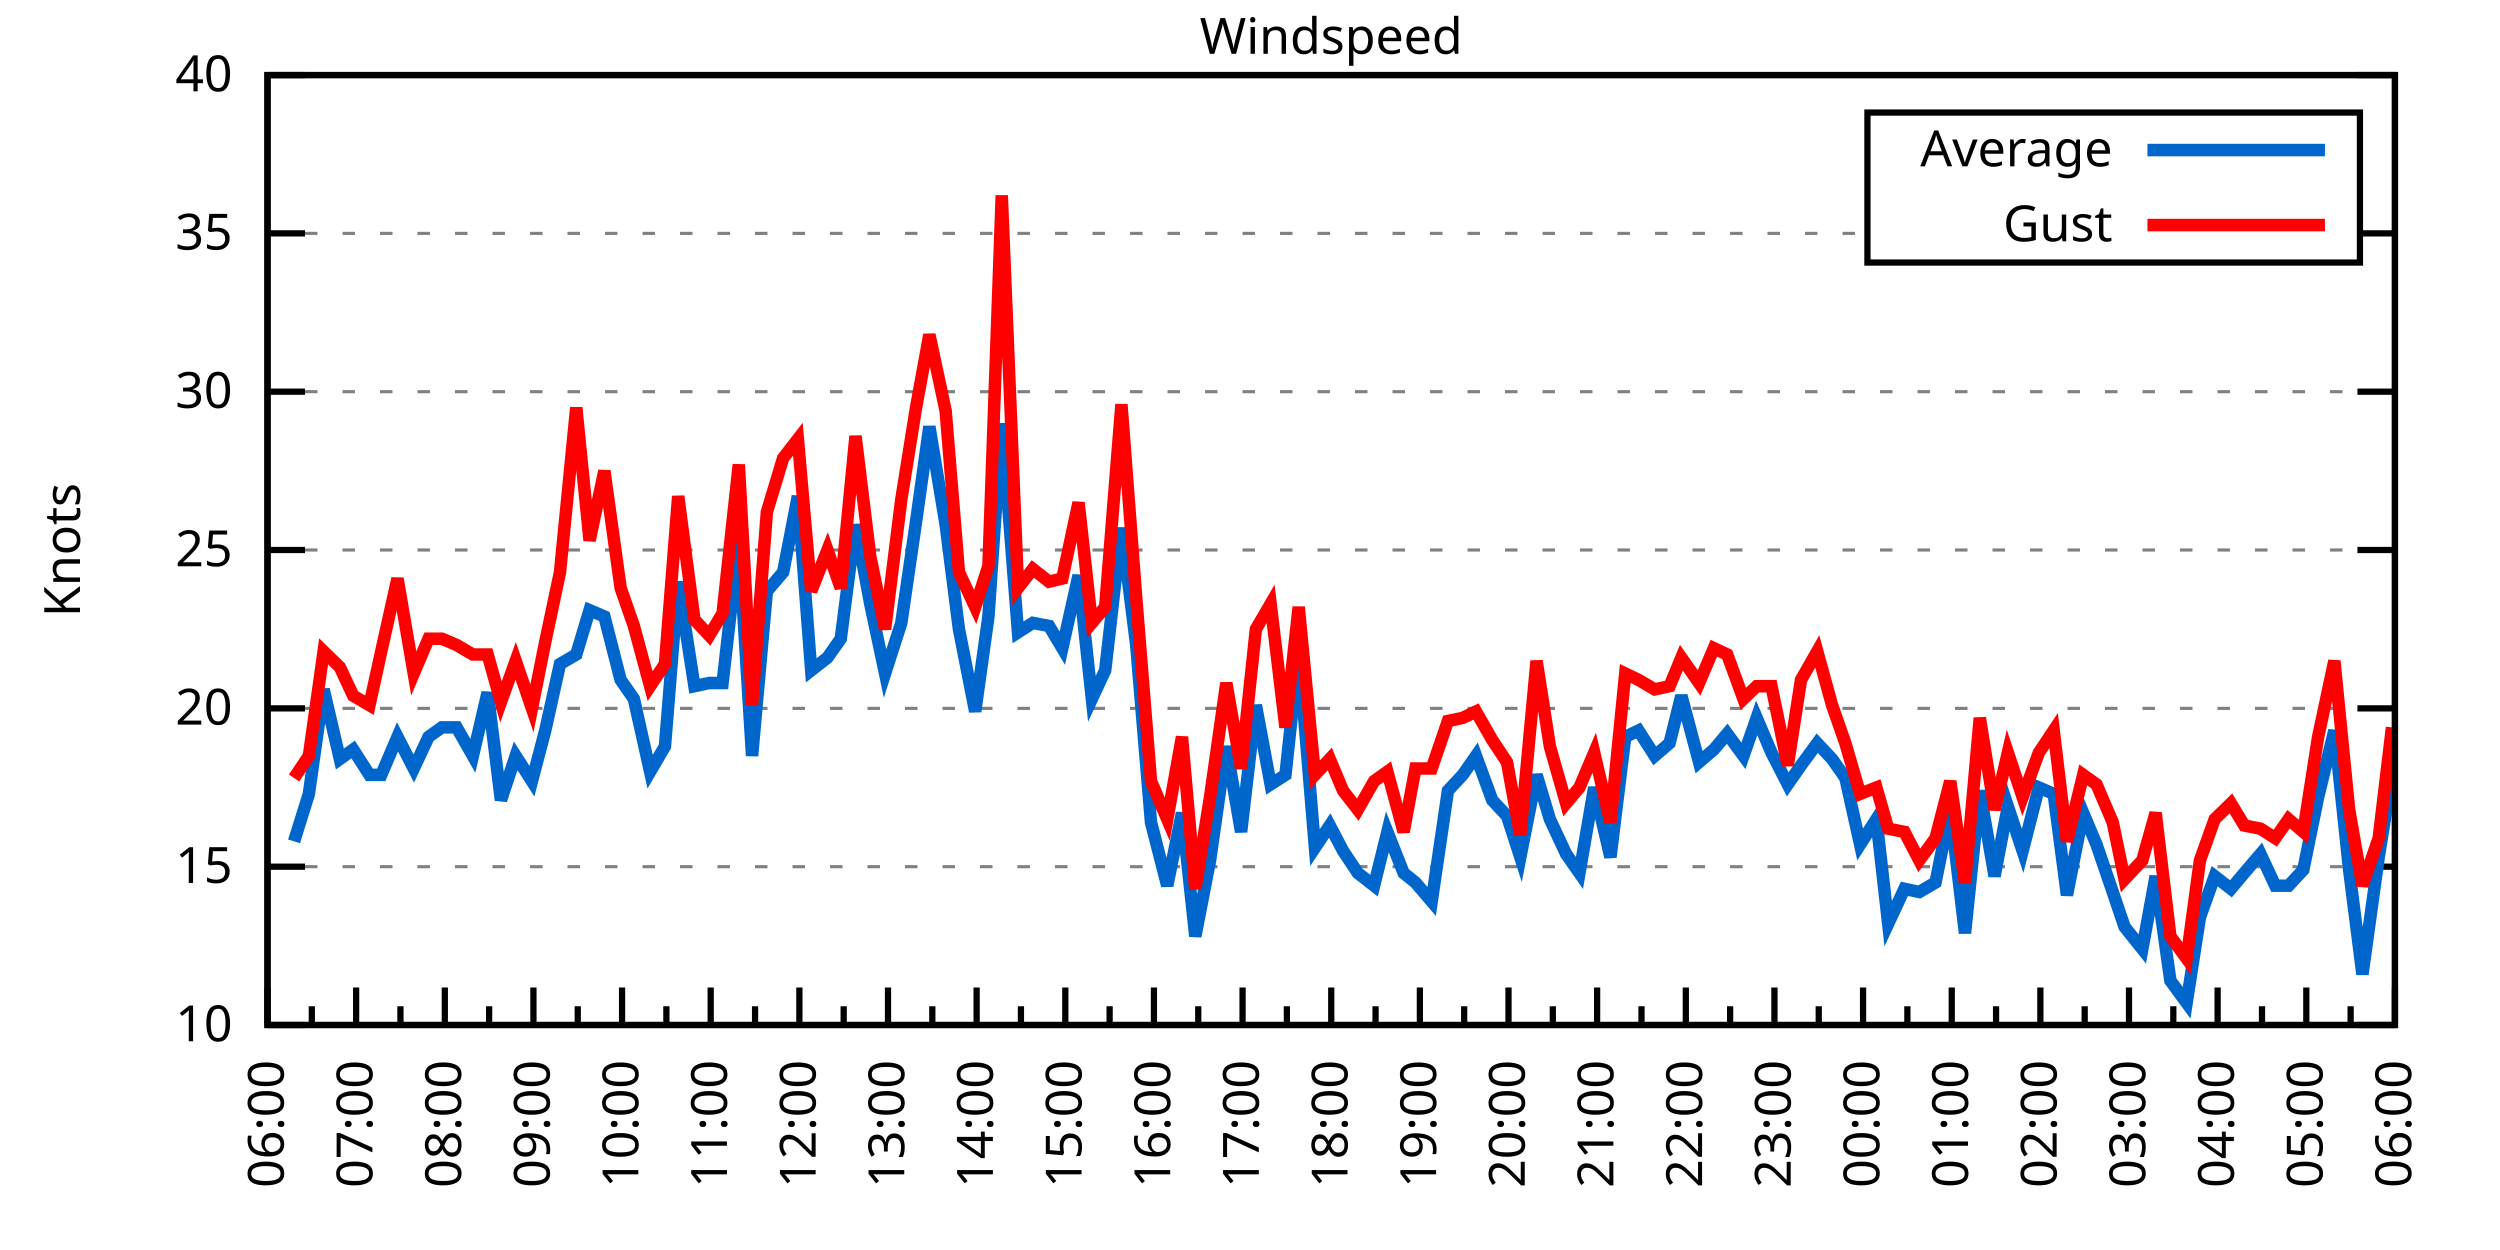
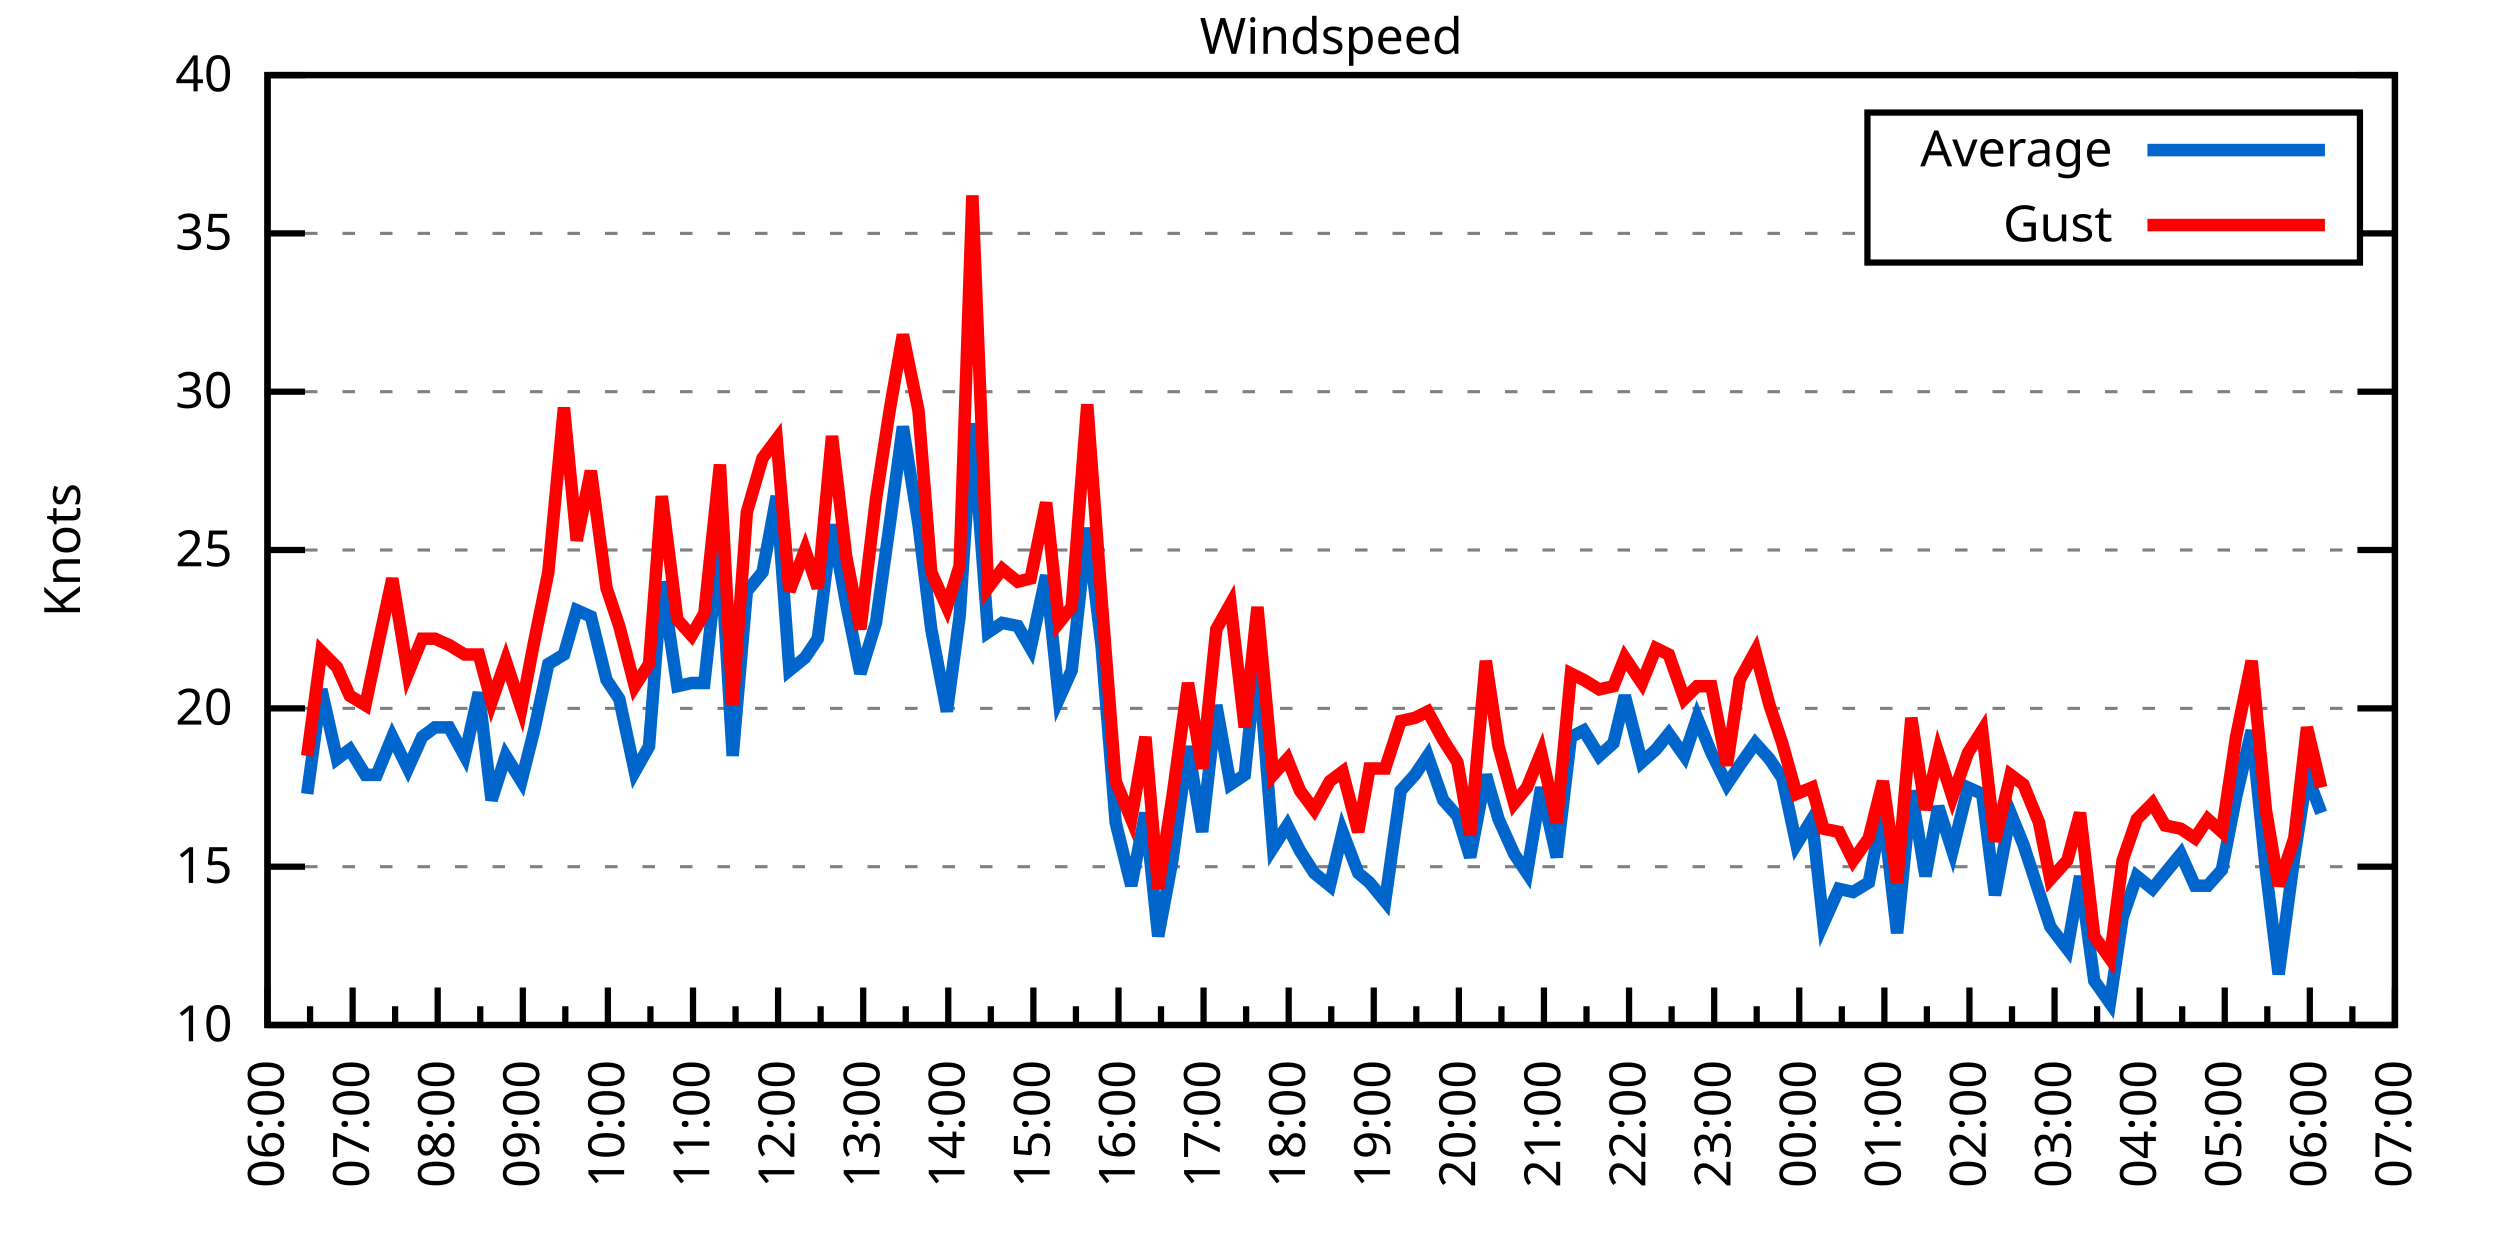
<svg xmlns="http://www.w3.org/2000/svg" xmlns:xlink="http://www.w3.org/1999/xlink" width="400" height="200" viewBox="0 0 400 200">
  <g id="gnuplot_canvas">
    <rect x="0" y="0" width="400" height="200" fill="none" />
    <defs>
      <circle id="gpDot" r="0.5" stroke-width="0.5" stroke="currentColor" />
      <path id="gpPt0" stroke-width="0.333" stroke="currentColor" d="M-1,0 h2 M0,-1 v2" />
      <path id="gpPt1" stroke-width="0.333" stroke="currentColor" d="M-1,-1 L1,1 M1,-1 L-1,1" />
      <path id="gpPt2" stroke-width="0.333" stroke="currentColor" d="M-1,0 L1,0 M0,-1 L0,1 M-1,-1 L1,1 M-1,1 L1,-1" />
      <rect id="gpPt3" stroke-width="0.333" stroke="currentColor" x="-1" y="-1" width="2" height="2" />
      <rect id="gpPt4" stroke-width="0.333" stroke="currentColor" fill="currentColor" x="-1" y="-1" width="2" height="2" />
      <circle id="gpPt5" stroke-width="0.333" stroke="currentColor" cx="0" cy="0" r="1" />
      <use xlink:href="#gpPt5" id="gpPt6" fill="currentColor" stroke="none" />
      <path id="gpPt7" stroke-width="0.333" stroke="currentColor" d="M0,-1.33 L-1.33,0.67 L1.33,0.67 z" />
      <use xlink:href="#gpPt7" id="gpPt8" fill="currentColor" stroke="none" />
      <use xlink:href="#gpPt7" id="gpPt9" stroke="currentColor" transform="rotate(180)" />
      <use xlink:href="#gpPt9" id="gpPt10" fill="currentColor" stroke="none" />
      <use xlink:href="#gpPt3" id="gpPt11" stroke="currentColor" transform="rotate(45)" />
      <use xlink:href="#gpPt11" id="gpPt12" fill="currentColor" stroke="none" />
      <path id="gpPt13" stroke-width="0.333" stroke="currentColor" d="M0,1.330 L1.265,0.411 L0.782,-1.067 L-0.782,-1.076 L-1.265,0.411 z" />
      <use xlink:href="#gpPt13" id="gpPt14" fill="currentColor" stroke="none" />
      <filter id="textbox" filterUnits="objectBoundingBox" x="0" y="0" height="1" width="1">
        <feFlood flood-color="white" flood-opacity="1" result="bgnd" />
        <feComposite in="SourceGraphic" in2="bgnd" operator="atop" />
      </filter>
      <filter id="greybox" filterUnits="objectBoundingBox" x="0" y="0" height="1" width="1">
        <feFlood flood-color="lightgrey" flood-opacity="1" result="grey" />
        <feComposite in="SourceGraphic" in2="grey" operator="atop" />
      </filter>
    </defs>
    <g fill="none" color="white" stroke="currentColor" stroke-width="1.00" stroke-linecap="butt" stroke-linejoin="miter">
</g>
    <g fill="none" color="black" stroke="currentColor" stroke-width="1.00" stroke-linecap="butt" stroke-linejoin="miter">
      <g stroke="none" shape-rendering="crispEdges">
        <polygon fill="rgb(255, 255, 255)" points="42.80,164.00 383.18,164.00 383.18,12.02 42.80,12.02 " />
      </g>
    </g>
    <g fill="none" color="black" stroke="currentColor" stroke-width="1.00" stroke-linecap="butt" stroke-linejoin="miter">
</g>
    <g fill="none" color="black" stroke="black" stroke-width="0.50" stroke-linecap="butt" stroke-linejoin="miter">
</g>
    <g fill="none" color="gray" stroke="currentColor" stroke-width="0.50" stroke-linecap="butt" stroke-linejoin="miter">
      <path stroke="gray" stroke-dasharray="2,4" class="gridline" d="M42.80,164.00 L383.19,164.00  " />
    </g>
    <g fill="none" color="gray" stroke="gray" stroke-width="1.00" stroke-linecap="butt" stroke-linejoin="miter">
</g>
    <g fill="none" color="black" stroke="currentColor" stroke-width="1.00" stroke-linecap="butt" stroke-linejoin="miter">
      <path stroke="black" d="M42.80,164.00 L48.80,164.00 M383.19,164.00 L377.19,164.00  " />
      <g transform="translate(37.20,166.60)" stroke="none" fill="black" font-family="Sans" font-size="8.00" text-anchor="end">
        <text>
          <tspan font-family="Sans"> 10</tspan>
        </text>
      </g>
    </g>
    <g fill="none" color="black" stroke="currentColor" stroke-width="1.00" stroke-linecap="butt" stroke-linejoin="miter">
</g>
    <g fill="none" color="black" stroke="black" stroke-width="0.50" stroke-linecap="butt" stroke-linejoin="miter">
</g>
    <g fill="none" color="gray" stroke="currentColor" stroke-width="0.50" stroke-linecap="butt" stroke-linejoin="miter">
      <path stroke="gray" stroke-dasharray="2,4" class="gridline" d="M42.80,138.67 L383.19,138.67  " />
    </g>
    <g fill="none" color="gray" stroke="gray" stroke-width="1.00" stroke-linecap="butt" stroke-linejoin="miter">
</g>
    <g fill="none" color="black" stroke="currentColor" stroke-width="1.00" stroke-linecap="butt" stroke-linejoin="miter">
      <path stroke="black" d="M42.80,138.67 L48.80,138.67 M383.19,138.67 L377.19,138.67  " />
      <g transform="translate(37.20,141.27)" stroke="none" fill="black" font-family="Sans" font-size="8.00" text-anchor="end">
        <text>
          <tspan font-family="Sans"> 15</tspan>
        </text>
      </g>
    </g>
    <g fill="none" color="black" stroke="currentColor" stroke-width="1.00" stroke-linecap="butt" stroke-linejoin="miter">
</g>
    <g fill="none" color="black" stroke="black" stroke-width="0.50" stroke-linecap="butt" stroke-linejoin="miter">
</g>
    <g fill="none" color="gray" stroke="currentColor" stroke-width="0.50" stroke-linecap="butt" stroke-linejoin="miter">
      <path stroke="gray" stroke-dasharray="2,4" class="gridline" d="M42.80,113.34 L383.19,113.34  " />
    </g>
    <g fill="none" color="gray" stroke="gray" stroke-width="1.00" stroke-linecap="butt" stroke-linejoin="miter">
</g>
    <g fill="none" color="black" stroke="currentColor" stroke-width="1.00" stroke-linecap="butt" stroke-linejoin="miter">
      <path stroke="black" d="M42.80,113.34 L48.80,113.34 M383.19,113.34 L377.19,113.34  " />
      <g transform="translate(37.20,115.94)" stroke="none" fill="black" font-family="Sans" font-size="8.00" text-anchor="end">
        <text>
          <tspan font-family="Sans"> 20</tspan>
        </text>
      </g>
    </g>
    <g fill="none" color="black" stroke="currentColor" stroke-width="1.00" stroke-linecap="butt" stroke-linejoin="miter">
</g>
    <g fill="none" color="black" stroke="black" stroke-width="0.50" stroke-linecap="butt" stroke-linejoin="miter">
</g>
    <g fill="none" color="gray" stroke="currentColor" stroke-width="0.50" stroke-linecap="butt" stroke-linejoin="miter">
      <path stroke="gray" stroke-dasharray="2,4" class="gridline" d="M42.80,88.00 L383.19,88.00  " />
    </g>
    <g fill="none" color="gray" stroke="gray" stroke-width="1.00" stroke-linecap="butt" stroke-linejoin="miter">
</g>
    <g fill="none" color="black" stroke="currentColor" stroke-width="1.00" stroke-linecap="butt" stroke-linejoin="miter">
      <path stroke="black" d="M42.80,88.00 L48.80,88.00 M383.19,88.00 L377.19,88.00  " />
      <g transform="translate(37.20,90.60)" stroke="none" fill="black" font-family="Sans" font-size="8.00" text-anchor="end">
        <text>
          <tspan font-family="Sans"> 25</tspan>
        </text>
      </g>
    </g>
    <g fill="none" color="black" stroke="currentColor" stroke-width="1.00" stroke-linecap="butt" stroke-linejoin="miter">
</g>
    <g fill="none" color="black" stroke="black" stroke-width="0.50" stroke-linecap="butt" stroke-linejoin="miter">
</g>
    <g fill="none" color="gray" stroke="currentColor" stroke-width="0.50" stroke-linecap="butt" stroke-linejoin="miter">
      <path stroke="gray" stroke-dasharray="2,4" class="gridline" d="M42.80,62.67 L383.19,62.67  " />
    </g>
    <g fill="none" color="gray" stroke="gray" stroke-width="1.00" stroke-linecap="butt" stroke-linejoin="miter">
</g>
    <g fill="none" color="black" stroke="currentColor" stroke-width="1.00" stroke-linecap="butt" stroke-linejoin="miter">
      <path stroke="black" d="M42.80,62.67 L48.80,62.67 M383.19,62.67 L377.19,62.67  " />
      <g transform="translate(37.20,65.27)" stroke="none" fill="black" font-family="Sans" font-size="8.00" text-anchor="end">
        <text>
          <tspan font-family="Sans"> 30</tspan>
        </text>
      </g>
    </g>
    <g fill="none" color="black" stroke="currentColor" stroke-width="1.00" stroke-linecap="butt" stroke-linejoin="miter">
</g>
    <g fill="none" color="black" stroke="black" stroke-width="0.50" stroke-linecap="butt" stroke-linejoin="miter">
</g>
    <g fill="none" color="gray" stroke="currentColor" stroke-width="0.50" stroke-linecap="butt" stroke-linejoin="miter">
      <path stroke="gray" stroke-dasharray="2,4" class="gridline" d="M42.80,37.34 L298.79,37.34 M377.59,37.34 L383.19,37.34  " />
    </g>
    <g fill="none" color="gray" stroke="gray" stroke-width="1.00" stroke-linecap="butt" stroke-linejoin="miter">
</g>
    <g fill="none" color="black" stroke="currentColor" stroke-width="1.00" stroke-linecap="butt" stroke-linejoin="miter">
      <path stroke="black" d="M42.80,37.34 L48.80,37.34 M383.19,37.34 L377.19,37.34  " />
      <g transform="translate(37.20,39.94)" stroke="none" fill="black" font-family="Sans" font-size="8.00" text-anchor="end">
        <text>
          <tspan font-family="Sans"> 35</tspan>
        </text>
      </g>
    </g>
    <g fill="none" color="black" stroke="currentColor" stroke-width="1.00" stroke-linecap="butt" stroke-linejoin="miter">
</g>
    <g fill="none" color="black" stroke="black" stroke-width="0.50" stroke-linecap="butt" stroke-linejoin="miter">
</g>
    <g fill="none" color="gray" stroke="currentColor" stroke-width="0.50" stroke-linecap="butt" stroke-linejoin="miter">
      <path stroke="gray" stroke-dasharray="2,4" class="gridline" d="M42.80,12.01 L383.19,12.01  " />
    </g>
    <g fill="none" color="gray" stroke="gray" stroke-width="1.00" stroke-linecap="butt" stroke-linejoin="miter">
</g>
    <g fill="none" color="black" stroke="currentColor" stroke-width="1.00" stroke-linecap="butt" stroke-linejoin="miter">
      <path stroke="black" d="M42.80,12.01 L48.80,12.01 M383.19,12.01 L377.19,12.01  " />
      <g transform="translate(37.20,14.61)" stroke="none" fill="black" font-family="Sans" font-size="8.00" text-anchor="end">
        <text>
          <tspan font-family="Sans"> 40</tspan>
        </text>
      </g>
    </g>
    <g fill="none" color="black" stroke="currentColor" stroke-width="1.00" stroke-linecap="butt" stroke-linejoin="miter">
      <path stroke="black" d="M42.80,164.00 L42.80,158.00  " />
      <g transform="translate(45.40,169.60) rotate(270)" stroke="none" fill="black" font-family="Sans" font-size="8.00" text-anchor="end">
        <text>
          <tspan font-family="Sans">06:00</tspan>
        </text>
      </g>
    </g>
    <g fill="none" color="black" stroke="currentColor" stroke-width="1.00" stroke-linecap="butt" stroke-linejoin="miter">
-       <path stroke="black" d="M49.89,164.00 L49.89,161.00 M56.98,164.00 L56.98,158.00  " />
-       <g transform="translate(59.58,169.60) rotate(270)" stroke="none" fill="black" font-family="Sans" font-size="8.00" text-anchor="end">
+       <path stroke="black" d="M49.61,164.00 L49.61,161.00 M56.42,164.00 L56.42,158.00  " />
+       <g transform="translate(59.02,169.60) rotate(270)" stroke="none" fill="black" font-family="Sans" font-size="8.00" text-anchor="end">
        <text>
          <tspan font-family="Sans">07:00</tspan>
        </text>
      </g>
    </g>
    <g fill="none" color="black" stroke="currentColor" stroke-width="1.00" stroke-linecap="butt" stroke-linejoin="miter">
-       <path stroke="black" d="M64.07,164.00 L64.07,161.00 M71.17,164.00 L71.17,158.00  " />
-       <g transform="translate(73.77,169.60) rotate(270)" stroke="none" fill="black" font-family="Sans" font-size="8.00" text-anchor="end">
+       <path stroke="black" d="M63.22,164.00 L63.22,161.00 M70.03,164.00 L70.03,158.00  " />
+       <g transform="translate(72.63,169.60) rotate(270)" stroke="none" fill="black" font-family="Sans" font-size="8.00" text-anchor="end">
        <text>
          <tspan font-family="Sans">08:00</tspan>
        </text>
      </g>
    </g>
    <g fill="none" color="black" stroke="currentColor" stroke-width="1.00" stroke-linecap="butt" stroke-linejoin="miter">
-       <path stroke="black" d="M78.26,164.00 L78.26,161.00 M85.35,164.00 L85.35,158.00  " />
-       <g transform="translate(87.95,169.60) rotate(270)" stroke="none" fill="black" font-family="Sans" font-size="8.00" text-anchor="end">
+       <path stroke="black" d="M76.84,164.00 L76.84,161.00 M83.65,164.00 L83.65,158.00  " />
+       <g transform="translate(86.25,169.60) rotate(270)" stroke="none" fill="black" font-family="Sans" font-size="8.00" text-anchor="end">
        <text>
          <tspan font-family="Sans">09:00</tspan>
        </text>
      </g>
    </g>
    <g fill="none" color="black" stroke="currentColor" stroke-width="1.00" stroke-linecap="butt" stroke-linejoin="miter">
-       <path stroke="black" d="M92.44,164.00 L92.44,161.00 M99.53,164.00 L99.53,158.00  " />
-       <g transform="translate(102.13,169.60) rotate(270)" stroke="none" fill="black" font-family="Sans" font-size="8.00" text-anchor="end">
+       <path stroke="black" d="M90.45,164.00 L90.45,161.00 M97.26,164.00 L97.26,158.00  " />
+       <g transform="translate(99.86,169.60) rotate(270)" stroke="none" fill="black" font-family="Sans" font-size="8.00" text-anchor="end">
        <text>
          <tspan font-family="Sans">10:00</tspan>
        </text>
      </g>
    </g>
    <g fill="none" color="black" stroke="currentColor" stroke-width="1.00" stroke-linecap="butt" stroke-linejoin="miter">
-       <path stroke="black" d="M106.62,164.00 L106.62,161.00 M113.71,164.00 L113.71,158.00  " />
-       <g transform="translate(116.31,169.60) rotate(270)" stroke="none" fill="black" font-family="Sans" font-size="8.00" text-anchor="end">
+       <path stroke="black" d="M104.07,164.00 L104.07,161.00 M110.88,164.00 L110.88,158.00  " />
+       <g transform="translate(113.48,169.60) rotate(270)" stroke="none" fill="black" font-family="Sans" font-size="8.00" text-anchor="end">
        <text>
          <tspan font-family="Sans">11:00</tspan>
        </text>
      </g>
    </g>
    <g fill="none" color="black" stroke="currentColor" stroke-width="1.00" stroke-linecap="butt" stroke-linejoin="miter">
-       <path stroke="black" d="M120.81,164.00 L120.81,161.00 M127.90,164.00 L127.90,158.00  " />
-       <g transform="translate(130.50,169.60) rotate(270)" stroke="none" fill="black" font-family="Sans" font-size="8.00" text-anchor="end">
+       <path stroke="black" d="M117.69,164.00 L117.69,161.00 M124.49,164.00 L124.49,158.00  " />
+       <g transform="translate(127.09,169.60) rotate(270)" stroke="none" fill="black" font-family="Sans" font-size="8.00" text-anchor="end">
        <text>
          <tspan font-family="Sans">12:00</tspan>
        </text>
      </g>
    </g>
    <g fill="none" color="black" stroke="currentColor" stroke-width="1.00" stroke-linecap="butt" stroke-linejoin="miter">
-       <path stroke="black" d="M134.99,164.00 L134.99,161.00 M142.08,164.00 L142.08,158.00  " />
-       <g transform="translate(144.68,169.60) rotate(270)" stroke="none" fill="black" font-family="Sans" font-size="8.00" text-anchor="end">
+       <path stroke="black" d="M131.30,164.00 L131.30,161.00 M138.11,164.00 L138.11,158.00  " />
+       <g transform="translate(140.71,169.60) rotate(270)" stroke="none" fill="black" font-family="Sans" font-size="8.00" text-anchor="end">
        <text>
          <tspan font-family="Sans">13:00</tspan>
        </text>
      </g>
    </g>
    <g fill="none" color="black" stroke="currentColor" stroke-width="1.00" stroke-linecap="butt" stroke-linejoin="miter">
-       <path stroke="black" d="M149.17,164.00 L149.17,161.00 M156.26,164.00 L156.26,158.00  " />
-       <g transform="translate(158.86,169.60) rotate(270)" stroke="none" fill="black" font-family="Sans" font-size="8.00" text-anchor="end">
+       <path stroke="black" d="M144.92,164.00 L144.92,161.00 M151.72,164.00 L151.72,158.00  " />
+       <g transform="translate(154.32,169.60) rotate(270)" stroke="none" fill="black" font-family="Sans" font-size="8.00" text-anchor="end">
        <text>
          <tspan font-family="Sans">14:00</tspan>
        </text>
      </g>
    </g>
    <g fill="none" color="black" stroke="currentColor" stroke-width="1.00" stroke-linecap="butt" stroke-linejoin="miter">
-       <path stroke="black" d="M163.35,164.00 L163.35,161.00 M170.45,164.00 L170.45,158.00  " />
-       <g transform="translate(173.05,169.60) rotate(270)" stroke="none" fill="black" font-family="Sans" font-size="8.00" text-anchor="end">
+       <path stroke="black" d="M158.53,164.00 L158.53,161.00 M165.34,164.00 L165.34,158.00  " />
+       <g transform="translate(167.94,169.60) rotate(270)" stroke="none" fill="black" font-family="Sans" font-size="8.00" text-anchor="end">
        <text>
          <tspan font-family="Sans">15:00</tspan>
        </text>
      </g>
    </g>
    <g fill="none" color="black" stroke="currentColor" stroke-width="1.00" stroke-linecap="butt" stroke-linejoin="miter">
-       <path stroke="black" d="M177.54,164.00 L177.54,161.00 M184.63,164.00 L184.63,158.00  " />
-       <g transform="translate(187.23,169.60) rotate(270)" stroke="none" fill="black" font-family="Sans" font-size="8.00" text-anchor="end">
+       <path stroke="black" d="M172.15,164.00 L172.15,161.00 M178.96,164.00 L178.96,158.00  " />
+       <g transform="translate(181.56,169.60) rotate(270)" stroke="none" fill="black" font-family="Sans" font-size="8.00" text-anchor="end">
        <text>
          <tspan font-family="Sans">16:00</tspan>
        </text>
      </g>
    </g>
    <g fill="none" color="black" stroke="currentColor" stroke-width="1.00" stroke-linecap="butt" stroke-linejoin="miter">
-       <path stroke="black" d="M191.72,164.00 L191.72,161.00 M198.81,164.00 L198.81,158.00  " />
-       <g transform="translate(201.41,169.60) rotate(270)" stroke="none" fill="black" font-family="Sans" font-size="8.00" text-anchor="end">
+       <path stroke="black" d="M185.76,164.00 L185.76,161.00 M192.57,164.00 L192.57,158.00  " />
+       <g transform="translate(195.17,169.60) rotate(270)" stroke="none" fill="black" font-family="Sans" font-size="8.00" text-anchor="end">
        <text>
          <tspan font-family="Sans">17:00</tspan>
        </text>
      </g>
    </g>
    <g fill="none" color="black" stroke="currentColor" stroke-width="1.00" stroke-linecap="butt" stroke-linejoin="miter">
-       <path stroke="black" d="M205.90,164.00 L205.90,161.00 M213.00,164.00 L213.00,158.00  " />
-       <g transform="translate(215.60,169.60) rotate(270)" stroke="none" fill="black" font-family="Sans" font-size="8.00" text-anchor="end">
+       <path stroke="black" d="M199.38,164.00 L199.38,161.00 M206.19,164.00 L206.19,158.00  " />
+       <g transform="translate(208.79,169.60) rotate(270)" stroke="none" fill="black" font-family="Sans" font-size="8.00" text-anchor="end">
        <text>
          <tspan font-family="Sans">18:00</tspan>
        </text>
      </g>
    </g>
    <g fill="none" color="black" stroke="currentColor" stroke-width="1.00" stroke-linecap="butt" stroke-linejoin="miter">
-       <path stroke="black" d="M220.09,164.00 L220.09,161.00 M227.18,164.00 L227.18,158.00  " />
-       <g transform="translate(229.78,169.60) rotate(270)" stroke="none" fill="black" font-family="Sans" font-size="8.00" text-anchor="end">
+       <path stroke="black" d="M213.00,164.00 L213.00,161.00 M219.80,164.00 L219.80,158.00  " />
+       <g transform="translate(222.40,169.60) rotate(270)" stroke="none" fill="black" font-family="Sans" font-size="8.00" text-anchor="end">
        <text>
          <tspan font-family="Sans">19:00</tspan>
        </text>
      </g>
    </g>
    <g fill="none" color="black" stroke="currentColor" stroke-width="1.00" stroke-linecap="butt" stroke-linejoin="miter">
-       <path stroke="black" d="M234.27,164.00 L234.27,161.00 M241.36,164.00 L241.36,158.00  " />
-       <g transform="translate(243.96,169.60) rotate(270)" stroke="none" fill="black" font-family="Sans" font-size="8.00" text-anchor="end">
+       <path stroke="black" d="M226.61,164.00 L226.61,161.00 M233.42,164.00 L233.42,158.00  " />
+       <g transform="translate(236.02,169.60) rotate(270)" stroke="none" fill="black" font-family="Sans" font-size="8.00" text-anchor="end">
        <text>
          <tspan font-family="Sans">20:00</tspan>
        </text>
      </g>
    </g>
    <g fill="none" color="black" stroke="currentColor" stroke-width="1.00" stroke-linecap="butt" stroke-linejoin="miter">
-       <path stroke="black" d="M248.45,164.00 L248.45,161.00 M255.54,164.00 L255.54,158.00  " />
-       <g transform="translate(258.14,169.60) rotate(270)" stroke="none" fill="black" font-family="Sans" font-size="8.00" text-anchor="end">
+       <path stroke="black" d="M240.23,164.00 L240.23,161.00 M247.03,164.00 L247.03,158.00  " />
+       <g transform="translate(249.63,169.60) rotate(270)" stroke="none" fill="black" font-family="Sans" font-size="8.00" text-anchor="end">
        <text>
          <tspan font-family="Sans">21:00</tspan>
        </text>
      </g>
    </g>
    <g fill="none" color="black" stroke="currentColor" stroke-width="1.00" stroke-linecap="butt" stroke-linejoin="miter">
-       <path stroke="black" d="M262.64,164.00 L262.64,161.00 M269.73,164.00 L269.73,158.00  " />
-       <g transform="translate(272.33,169.60) rotate(270)" stroke="none" fill="black" font-family="Sans" font-size="8.00" text-anchor="end">
+       <path stroke="black" d="M253.84,164.00 L253.84,161.00 M260.65,164.00 L260.65,158.00  " />
+       <g transform="translate(263.25,169.60) rotate(270)" stroke="none" fill="black" font-family="Sans" font-size="8.00" text-anchor="end">
        <text>
          <tspan font-family="Sans">22:00</tspan>
        </text>
      </g>
    </g>
    <g fill="none" color="black" stroke="currentColor" stroke-width="1.00" stroke-linecap="butt" stroke-linejoin="miter">
-       <path stroke="black" d="M276.82,164.00 L276.82,161.00 M283.91,164.00 L283.91,158.00  " />
-       <g transform="translate(286.51,169.60) rotate(270)" stroke="none" fill="black" font-family="Sans" font-size="8.00" text-anchor="end">
+       <path stroke="black" d="M267.46,164.00 L267.46,161.00 M274.27,164.00 L274.27,158.00  " />
+       <g transform="translate(276.87,169.60) rotate(270)" stroke="none" fill="black" font-family="Sans" font-size="8.00" text-anchor="end">
        <text>
          <tspan font-family="Sans">23:00</tspan>
        </text>
      </g>
    </g>
    <g fill="none" color="black" stroke="currentColor" stroke-width="1.00" stroke-linecap="butt" stroke-linejoin="miter">
-       <path stroke="black" d="M291.00,164.00 L291.00,161.00 M298.09,164.00 L298.09,158.00  " />
-       <g transform="translate(300.69,169.60) rotate(270)" stroke="none" fill="black" font-family="Sans" font-size="8.00" text-anchor="end">
+       <path stroke="black" d="M281.07,164.00 L281.07,161.00 M287.88,164.00 L287.88,158.00  " />
+       <g transform="translate(290.48,169.60) rotate(270)" stroke="none" fill="black" font-family="Sans" font-size="8.00" text-anchor="end">
        <text>
          <tspan font-family="Sans">00:00</tspan>
        </text>
      </g>
    </g>
    <g fill="none" color="black" stroke="currentColor" stroke-width="1.00" stroke-linecap="butt" stroke-linejoin="miter">
-       <path stroke="black" d="M305.18,164.00 L305.18,161.00 M312.28,164.00 L312.28,158.00  " />
-       <g transform="translate(314.88,169.60) rotate(270)" stroke="none" fill="black" font-family="Sans" font-size="8.00" text-anchor="end">
+       <path stroke="black" d="M294.69,164.00 L294.69,161.00 M301.50,164.00 L301.50,158.00  " />
+       <g transform="translate(304.10,169.60) rotate(270)" stroke="none" fill="black" font-family="Sans" font-size="8.00" text-anchor="end">
        <text>
          <tspan font-family="Sans">01:00</tspan>
        </text>
      </g>
    </g>
    <g fill="none" color="black" stroke="currentColor" stroke-width="1.00" stroke-linecap="butt" stroke-linejoin="miter">
-       <path stroke="black" d="M319.37,164.00 L319.37,161.00 M326.46,164.00 L326.46,158.00  " />
-       <g transform="translate(329.06,169.60) rotate(270)" stroke="none" fill="black" font-family="Sans" font-size="8.00" text-anchor="end">
+       <path stroke="black" d="M308.30,164.00 L308.30,161.00 M315.11,164.00 L315.11,158.00  " />
+       <g transform="translate(317.71,169.60) rotate(270)" stroke="none" fill="black" font-family="Sans" font-size="8.00" text-anchor="end">
        <text>
          <tspan font-family="Sans">02:00</tspan>
        </text>
      </g>
    </g>
    <g fill="none" color="black" stroke="currentColor" stroke-width="1.00" stroke-linecap="butt" stroke-linejoin="miter">
-       <path stroke="black" d="M333.55,164.00 L333.55,161.00 M340.64,164.00 L340.64,158.00  " />
-       <g transform="translate(343.24,169.60) rotate(270)" stroke="none" fill="black" font-family="Sans" font-size="8.00" text-anchor="end">
+       <path stroke="black" d="M321.92,164.00 L321.92,161.00 M328.73,164.00 L328.73,158.00  " />
+       <g transform="translate(331.33,169.60) rotate(270)" stroke="none" fill="black" font-family="Sans" font-size="8.00" text-anchor="end">
        <text>
          <tspan font-family="Sans">03:00</tspan>
        </text>
      </g>
    </g>
    <g fill="none" color="black" stroke="currentColor" stroke-width="1.00" stroke-linecap="butt" stroke-linejoin="miter">
-       <path stroke="black" d="M347.73,164.00 L347.73,161.00 M354.82,164.00 L354.82,158.00  " />
-       <g transform="translate(357.42,169.60) rotate(270)" stroke="none" fill="black" font-family="Sans" font-size="8.00" text-anchor="end">
+       <path stroke="black" d="M335.54,164.00 L335.54,161.00 M342.34,164.00 L342.34,158.00  " />
+       <g transform="translate(344.94,169.60) rotate(270)" stroke="none" fill="black" font-family="Sans" font-size="8.00" text-anchor="end">
        <text>
          <tspan font-family="Sans">04:00</tspan>
        </text>
      </g>
    </g>
    <g fill="none" color="black" stroke="currentColor" stroke-width="1.00" stroke-linecap="butt" stroke-linejoin="miter">
-       <path stroke="black" d="M361.92,164.00 L361.92,161.00 M369.01,164.00 L369.01,158.00  " />
-       <g transform="translate(371.61,169.60) rotate(270)" stroke="none" fill="black" font-family="Sans" font-size="8.00" text-anchor="end">
+       <path stroke="black" d="M349.15,164.00 L349.15,161.00 M355.96,164.00 L355.96,158.00  " />
+       <g transform="translate(358.56,169.60) rotate(270)" stroke="none" fill="black" font-family="Sans" font-size="8.00" text-anchor="end">
        <text>
          <tspan font-family="Sans">05:00</tspan>
        </text>
      </g>
    </g>
    <g fill="none" color="black" stroke="currentColor" stroke-width="1.00" stroke-linecap="butt" stroke-linejoin="miter">
-       <path stroke="black" d="M376.10,164.00 L376.10,161.00 M383.19,164.00 L383.19,158.00  " />
+       <path stroke="black" d="M362.77,164.00 L362.77,161.00 M369.57,164.00 L369.57,158.00  " />
+       <g transform="translate(372.17,169.60) rotate(270)" stroke="none" fill="black" font-family="Sans" font-size="8.00" text-anchor="end">
+         <text>
+           <tspan font-family="Sans">06:00</tspan>
+         </text>
+       </g>
+     </g>
+     <g fill="none" color="black" stroke="currentColor" stroke-width="1.00" stroke-linecap="butt" stroke-linejoin="miter">
+       <path stroke="black" d="M376.38,164.00 L376.38,161.00 M383.19,164.00 L383.19,158.00  " />
      <g transform="translate(385.79,169.60) rotate(270)" stroke="none" fill="black" font-family="Sans" font-size="8.00" text-anchor="end">
        <text>
-           <tspan font-family="Sans">06:00</tspan>
+           <tspan font-family="Sans">07:00</tspan>
        </text>
      </g>
    </g>
    <g fill="none" color="black" stroke="currentColor" stroke-width="1.00" stroke-linecap="butt" stroke-linejoin="miter">
</g>
    <g fill="none" color="black" stroke="currentColor" stroke-width="1.00" stroke-linecap="butt" stroke-linejoin="miter">
      <path stroke="black" d="M42.80,12.01 L42.80,164.00 L383.19,164.00 L383.19,12.01 L42.80,12.01 Z  " />
    </g>
    <g fill="none" color="black" stroke="currentColor" stroke-width="1.00" stroke-linecap="butt" stroke-linejoin="miter">
      <g transform="translate(12.80,88.01) rotate(270)" stroke="none" fill="black" font-family="Sans" font-size="8.00" text-anchor="middle">
        <text>
          <tspan font-family="Sans">Knots</tspan>
        </text>
      </g>
    </g>
    <g fill="none" color="black" stroke="currentColor" stroke-width="1.00" stroke-linecap="butt" stroke-linejoin="miter">
</g>
    <g fill="none" color="black" stroke="currentColor" stroke-width="1.00" stroke-linecap="butt" stroke-linejoin="miter">
      <path stroke="black" d="M298.79,42.01 L298.79,18.01 L377.59,18.01 L377.59,42.01 L298.79,42.01 Z  " />
    </g>
    <g id="Windspeed_plot_1">
      <g fill="none" color="white" stroke="black" stroke-width="2.00" stroke-linecap="butt" stroke-linejoin="miter">
</g>
      <g fill="none" color="black" stroke="currentColor" stroke-width="2.00" stroke-linecap="butt" stroke-linejoin="miter">
        <g transform="translate(337.99,26.61)" stroke="none" fill="black" font-family="Sans" font-size="8.00" text-anchor="end">
          <text>
            <tspan font-family="Sans">Average</tspan>
          </text>
        </g>
      </g>
      <g fill="none" color="black" stroke="currentColor" stroke-width="2.00" stroke-linecap="butt" stroke-linejoin="miter">
-         <path stroke="rgb(  0, 102, 204)" d="M343.59,24.01 L371.99,24.01 M47.05,134.62 L49.42,127.02 L51.78,110.30 L54.38,121.44 L56.51,119.92 L59.11,123.98   L61.00,123.98 L63.60,117.90 L66.20,122.96 L68.57,117.90 L70.69,116.38 L73.06,116.38 L75.66,120.94 L78.02,110.80   L80.15,128.03 L82.51,120.94 L85.11,124.99 L87.24,116.88 L89.60,106.24 L92.20,104.72 L94.33,97.63 L96.70,98.64   L99.30,108.78 L101.42,111.82 L104.02,123.47 L106.39,119.42 L108.51,93.07 L111.11,109.79 L113.48,109.28 L115.61,109.28   L118.21,86.49 L120.33,120.94 L122.70,94.59 L125.30,91.55 L127.66,79.39 L129.79,107.26 L132.39,105.23 L134.52,102.19   L136.88,83.95 L139.24,96.62 L141.61,107.76 L144.21,99.66 L146.57,83.45 L148.70,68.25 L151.30,83.95 L153.43,100.67   L156.03,113.84 L158.15,98.64 L160.28,67.74 L162.88,101.18 L165.25,99.66 L167.85,100.16 L169.97,103.71 L172.57,92.06   L174.70,111.82 L176.83,107.26 L179.43,84.46 L181.79,103.20 L184.16,131.58 L186.76,141.71 L189.12,130.06 L191.25,149.81   L193.61,137.66 L196.21,119.42 L198.58,133.10 L200.94,112.83 L203.30,125.50 L205.67,123.98 L207.79,104.22 L210.39,135.63   L212.76,132.08 L214.89,136.14 L217.25,139.68 L219.85,141.71 L221.98,133.10 L224.58,139.68 L226.47,141.20 L229.07,144.24   L231.67,126.51 L234.03,123.98 L236.16,120.94 L238.76,128.03 L241.12,130.56 L243.25,137.15 L245.85,123.98 L247.98,131.07   L250.58,136.64 L252.71,139.68 L255.07,126.00 L257.67,137.15 L260.04,117.90 L262.16,116.88 L264.76,120.94 L267.13,118.91   L269.02,111.31 L271.85,121.95 L274.22,119.92 L276.35,117.39 L278.95,120.94 L281.07,114.86 L283.44,120.43 L286.04,125.50   L288.16,122.46 L290.76,118.91 L293.13,121.44 L295.26,124.48 L297.62,135.12 L300.22,131.07 L302.11,147.79 L304.71,142.21   L307.08,142.72 L309.68,141.20 L312.04,129.55 L314.40,149.31 L316.77,126.51 L319.13,140.19 L321.26,129.04 L323.62,136.14   L326.22,126.00 L328.59,127.02 L330.71,143.23 L333.31,130.06 L335.44,135.12 L338.04,142.72 L339.93,148.29 L342.77,151.84   L344.90,140.19 L347.26,156.91 L349.86,160.45 L351.99,146.77 L354.35,140.19 L356.95,142.21 L359.08,139.68 L361.68,136.64   L364.04,141.71 L366.17,141.71 L368.53,139.17 L370.90,127.52 L373.50,116.88 L375.86,139.17 L377.99,155.89 L380.59,137.15   L382.72,123.98  " />
+         <path stroke="rgb(  0, 102, 204)" d="M343.59,24.01 L371.99,24.01 M49.15,127.02 L51.42,110.30 L53.92,121.44 L55.96,119.92 L58.46,123.98 L60.27,123.98   L62.77,117.90 L65.27,122.96 L67.54,117.90 L69.58,116.38 L71.85,116.38 L74.34,120.94 L76.61,110.80 L78.65,128.03   L80.92,120.94 L83.42,124.99 L85.46,116.88 L87.73,106.24 L90.23,104.72 L92.27,97.63 L94.54,98.64 L97.04,108.78   L99.08,111.82 L101.57,123.47 L103.84,119.42 L105.89,93.07 L108.38,109.79 L110.65,109.28 L112.69,109.28 L115.19,86.49   L117.23,120.94 L119.50,94.59 L122.00,91.55 L124.27,79.39 L126.31,107.26 L128.81,105.23 L130.85,102.19 L133.12,83.95   L135.39,96.62 L137.66,107.76 L140.15,99.66 L142.42,83.45 L144.46,68.25 L146.96,83.95 L149.00,100.67 L151.50,113.84   L153.54,98.64 L155.58,67.74 L158.08,101.18 L160.35,99.66 L162.84,100.16 L164.89,103.71 L167.38,92.06 L169.43,111.82   L171.47,107.26 L173.96,84.46 L176.23,103.20 L178.50,131.58 L181.00,141.71 L183.27,130.06 L185.31,149.81 L187.58,137.66   L190.08,119.42 L192.34,133.10 L194.61,112.83 L196.88,125.50 L199.15,123.98 L201.19,104.22 L203.69,135.63 L205.96,132.08   L208.00,136.14 L210.27,139.68 L212.77,141.71 L214.81,133.10 L217.31,139.68 L219.12,141.20 L221.62,144.24 L224.11,126.51   L226.38,123.98 L228.43,120.94 L230.92,128.03 L233.19,130.56 L235.23,137.15 L237.73,123.98 L239.77,131.07 L242.27,136.64   L244.31,139.68 L246.58,126.00 L249.08,137.15 L251.35,117.90 L253.39,116.88 L255.88,120.94 L258.15,118.91 L259.97,111.31   L262.69,121.95 L264.96,119.92 L267.00,117.39 L269.50,120.94 L271.54,114.86 L273.81,120.43 L276.31,125.50 L278.35,122.46   L280.85,118.91 L283.12,121.44 L285.16,124.48 L287.43,135.12 L289.92,131.07 L291.74,147.79 L294.23,142.21 L296.50,142.72   L299.00,141.20 L301.27,129.55 L303.54,149.31 L305.81,126.51 L308.08,140.19 L310.12,129.04 L312.39,136.14 L314.89,126.00   L317.15,127.02 L319.20,143.23 L321.69,130.06 L323.74,135.12 L326.23,142.72 L328.05,148.29 L330.77,151.84 L332.81,140.19   L335.08,156.91 L337.58,160.45 L339.62,146.77 L341.89,140.19 L344.39,142.21 L346.43,139.68 L348.92,136.64 L351.19,141.71   L353.24,141.71 L355.50,139.17 L357.77,127.52 L360.27,116.88 L362.54,139.17 L364.58,155.89 L367.08,137.15 L369.12,123.98   L371.39,130.06  " />
      </g>
    </g>
    <g id="Windspeed_plot_2">
      <g fill="none" color="black" stroke="currentColor" stroke-width="2.00" stroke-linecap="butt" stroke-linejoin="miter">
        <g transform="translate(337.99,38.61)" stroke="none" fill="black" font-family="Sans" font-size="8.00" text-anchor="end">
          <text>
            <tspan font-family="Sans">Gust</tspan>
          </text>
        </g>
      </g>
      <g fill="none" color="black" stroke="currentColor" stroke-width="2.00" stroke-linecap="butt" stroke-linejoin="miter">
-         <path stroke="rgb(255,   0,   0)" d="M343.59,36.01 L371.99,36.01 M47.05,124.48 L49.42,120.94 L51.78,104.22 L54.38,106.75 L56.51,111.31 L59.11,112.83   L61.00,104.22 L63.60,92.56 L66.20,107.76 L68.57,102.19 L70.69,102.19 L73.06,103.20 L75.66,104.72 L78.02,104.72   L80.15,112.32 L82.51,105.74 L85.11,113.34 L87.24,102.70 L89.60,91.55 L92.20,65.21 L94.33,86.49 L96.70,75.34   L99.30,94.08 L101.42,100.16 L104.02,109.79 L106.39,106.24 L108.51,79.39 L111.11,99.15 L113.48,101.68 L115.61,98.14   L118.21,74.33 L120.33,112.83 L122.70,81.93 L125.30,73.31 L127.66,70.27 L129.79,94.59 L132.39,88.00 L134.52,94.08   L136.88,69.77 L139.24,89.02 L141.61,100.67 L144.21,79.90 L146.57,65.21 L148.70,53.55 L151.30,65.71 L153.43,91.55   L156.03,97.12 L158.15,90.54 L160.28,31.26 L162.88,94.08 L165.25,91.04 L167.85,93.07 L169.97,92.56 L172.57,80.41   L174.70,99.66 L176.83,97.12 L179.43,64.70 L181.79,95.60 L184.16,124.99 L186.76,131.07 L189.12,117.90 L191.25,142.21   L193.61,127.52 L196.21,109.28 L198.58,122.96 L200.94,100.67 L203.30,96.62 L205.67,116.38 L207.79,97.12 L210.39,123.98   L212.76,121.44 L214.89,126.51 L217.25,129.55 L219.85,124.99 L221.98,123.47 L224.58,133.10 L226.47,122.96 L229.07,122.96   L231.67,115.36 L234.03,114.86 L236.16,113.84 L238.76,118.40 L241.12,121.95 L243.25,133.60 L245.85,105.74 L247.98,119.42   L250.58,128.54 L252.71,126.00 L255.07,120.43 L257.67,131.58 L260.04,107.76 L262.16,108.78 L264.76,110.30 L267.13,109.79   L269.02,105.23 L271.85,109.28 L274.22,103.71 L276.35,104.72 L278.95,111.82 L281.07,109.79 L283.44,109.79 L286.04,122.46   L288.16,108.78 L290.76,104.22 L293.13,112.83 L295.26,118.91 L297.62,127.02 L300.22,126.00 L302.11,132.59 L304.71,133.10   L307.08,137.66 L309.68,134.11 L312.04,124.99 L314.40,141.20 L316.77,114.86 L319.13,129.55 L321.26,120.43 L323.62,127.52   L326.22,120.43 L328.59,116.88 L330.71,134.62 L333.31,123.98 L335.44,125.50 L338.04,131.58 L339.93,140.69 L342.77,137.66   L344.90,130.06 L347.26,149.81 L349.86,153.36 L351.99,137.66 L354.35,131.07 L356.95,128.54 L359.08,132.08 L361.68,132.59   L364.04,134.11 L366.17,131.07 L368.53,133.10 L370.90,117.90 L373.50,105.74 L375.86,129.55 L377.99,141.71 L380.59,134.11   L382.72,116.38  " />
+         <path stroke="rgb(255,   0,   0)" d="M343.59,36.01 L371.99,36.01 M49.15,120.94 L51.42,104.22 L53.92,106.75 L55.96,111.31 L58.46,112.83 L60.27,104.22   L62.77,92.56 L65.27,107.76 L67.54,102.19 L69.58,102.19 L71.85,103.20 L74.34,104.72 L76.61,104.72 L78.65,112.32   L80.92,105.74 L83.42,113.34 L85.46,102.70 L87.73,91.55 L90.23,65.21 L92.27,86.49 L94.54,75.34 L97.04,94.08   L99.08,100.16 L101.57,109.79 L103.84,106.24 L105.89,79.39 L108.38,99.15 L110.65,101.68 L112.69,98.14 L115.19,74.33   L117.23,112.83 L119.50,81.93 L122.00,73.31 L124.27,70.27 L126.31,94.59 L128.81,88.00 L130.85,94.08 L133.12,69.77   L135.39,89.02 L137.66,100.67 L140.15,79.90 L142.42,65.21 L144.46,53.55 L146.96,65.71 L149.00,91.55 L151.50,97.12   L153.54,90.54 L155.58,31.26 L158.08,94.08 L160.35,91.04 L162.84,93.07 L164.89,92.56 L167.38,80.41 L169.43,99.66   L171.47,97.12 L173.96,64.70 L176.23,95.60 L178.50,124.99 L181.00,131.07 L183.27,117.90 L185.31,142.21 L187.58,127.52   L190.08,109.28 L192.34,122.96 L194.61,100.67 L196.88,96.62 L199.15,116.38 L201.19,97.12 L203.69,123.98 L205.96,121.44   L208.00,126.51 L210.27,129.55 L212.77,124.99 L214.81,123.47 L217.31,133.10 L219.12,122.96 L221.62,122.96 L224.11,115.36   L226.38,114.86 L228.43,113.84 L230.92,118.40 L233.19,121.95 L235.23,133.60 L237.73,105.74 L239.77,119.42 L242.27,128.54   L244.31,126.00 L246.58,120.43 L249.08,131.58 L251.35,107.76 L253.39,108.78 L255.88,110.30 L258.15,109.79 L259.97,105.23   L262.69,109.28 L264.96,103.71 L267.00,104.72 L269.50,111.82 L271.54,109.79 L273.81,109.79 L276.31,122.46 L278.35,108.78   L280.85,104.22 L283.12,112.83 L285.16,118.91 L287.43,127.02 L289.92,126.00 L291.74,132.59 L294.23,133.10 L296.50,137.66   L299.00,134.11 L301.27,124.99 L303.54,141.20 L305.81,114.86 L308.08,129.55 L310.12,120.43 L312.39,127.52 L314.89,120.43   L317.15,116.88 L319.20,134.62 L321.69,123.98 L323.74,125.50 L326.23,131.58 L328.05,140.69 L330.77,137.66 L332.81,130.06   L335.08,149.81 L337.58,153.36 L339.62,137.66 L341.89,131.07 L344.39,128.54 L346.43,132.08 L348.92,132.59 L351.19,134.11   L353.24,131.07 L355.50,133.10 L357.77,117.90 L360.27,105.74 L362.54,129.55 L364.58,141.71 L367.08,134.11 L369.12,116.38   L371.39,126.00  " />
      </g>
    </g>
    <g fill="none" color="black" stroke="currentColor" stroke-width="2.00" stroke-linecap="butt" stroke-linejoin="miter">
</g>
    <g fill="none" color="black" stroke="black" stroke-width="1.00" stroke-linecap="butt" stroke-linejoin="miter">
</g>
    <g fill="none" color="black" stroke="currentColor" stroke-width="1.00" stroke-linecap="butt" stroke-linejoin="miter">
      <path stroke="black" d="M42.80,12.01 L42.80,164.00 L383.19,164.00 L383.19,12.01 L42.80,12.01 Z  " />
    </g>
    <g fill="none" color="black" stroke="currentColor" stroke-width="1.00" stroke-linecap="butt" stroke-linejoin="miter">
      <g transform="translate(212.99,8.61)" stroke="none" fill="black" font-family="Sans" font-size="8.00" text-anchor="middle">
        <text>
          <tspan font-family="Sans">Windspeed</tspan>
        </text>
      </g>
    </g>
    <g fill="none" color="black" stroke="currentColor" stroke-width="1.00" stroke-linecap="butt" stroke-linejoin="miter">
</g>
  </g>
</svg>
